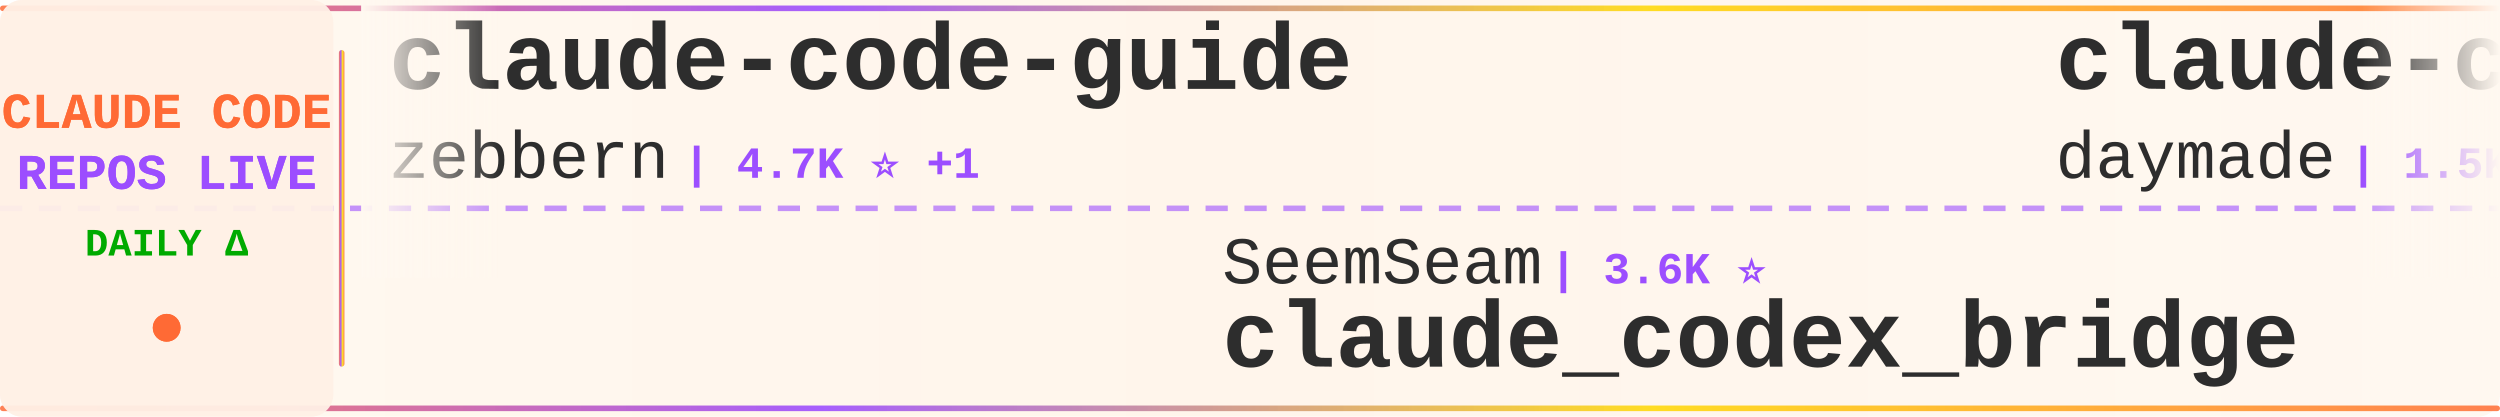
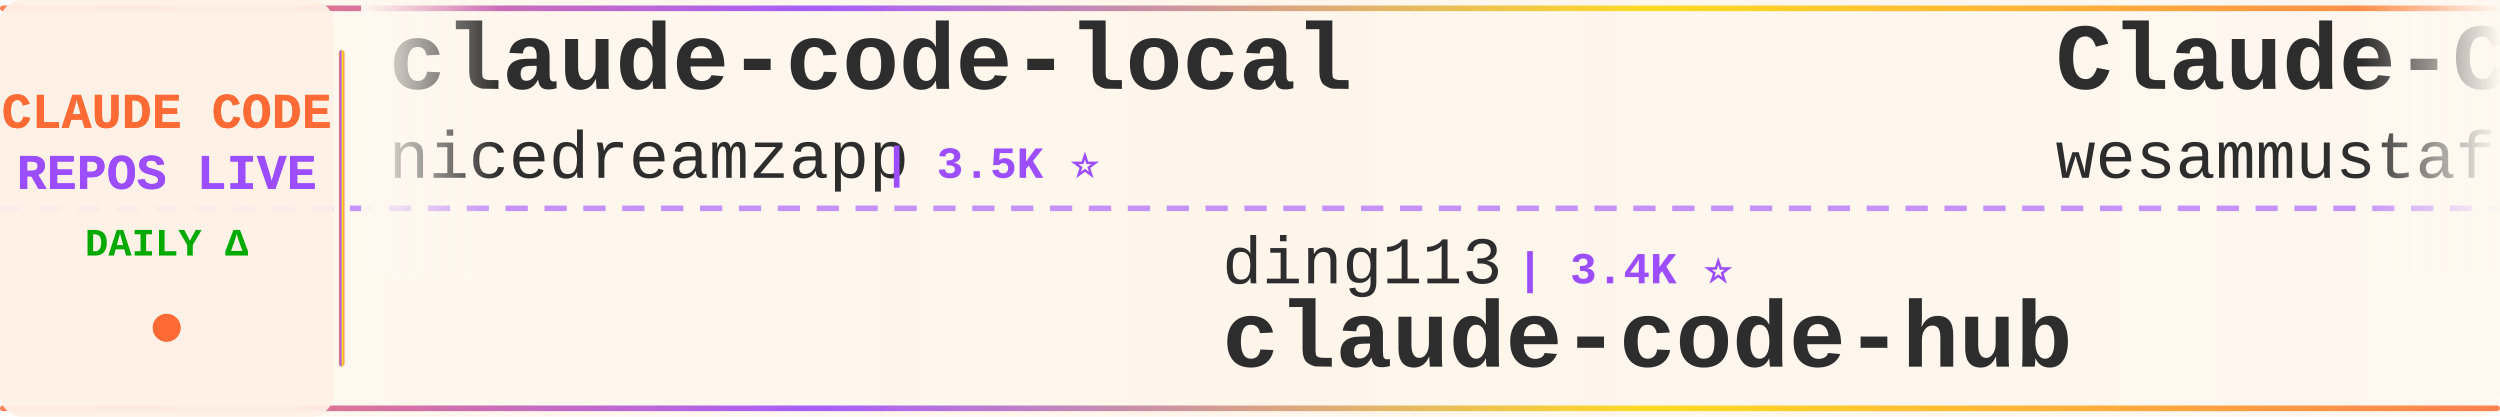
<svg xmlns="http://www.w3.org/2000/svg" width="900" height="150">
  <defs>
    <linearGradient id="tickerBg" x1="0%" y1="0%" x2="100%" y2="0%">
      <stop offset="0%" style="stop-color:#fff8f0;stop-opacity:0.98" />
      <stop offset="50%" style="stop-color:#fff5eb;stop-opacity:1" />
      <stop offset="100%" style="stop-color:#fff8f0;stop-opacity:0.98" />
    </linearGradient>
    <linearGradient id="borderGrad" x1="0%" y1="0%" x2="100%" y2="0%">
      <stop offset="0%" style="stop-color:#FF6B35;stop-opacity:0.85">
        <animate attributeName="stop-opacity" values="0.85;1;0.85" dur="2s" repeatCount="indefinite" />
      </stop>
      <stop offset="33%" style="stop-color:#9C4EFF;stop-opacity:0.9">
        <animate attributeName="stop-opacity" values="0.9;1;0.9" dur="2.2s" repeatCount="indefinite" />
      </stop>
      <stop offset="66%" style="stop-color:#FFD700;stop-opacity:0.85">
        <animate attributeName="stop-opacity" values="0.85;1;0.85" dur="1.8s" repeatCount="indefinite" />
      </stop>
      <stop offset="100%" style="stop-color:#FF6B35;stop-opacity:0.85">
        <animate attributeName="stop-opacity" values="0.85;1;0.85" dur="2s" repeatCount="indefinite" />
      </stop>
    </linearGradient>
    <filter id="textGlow">
      <feGaussianBlur stdDeviation="0.15" result="coloredBlur" />
      <feMerge>
        <feMergeNode in="coloredBlur" />
        <feMergeNode in="SourceGraphic" />
      </feMerge>
    </filter>
    <filter id="metricGlow">
      <feGaussianBlur stdDeviation="0.2" result="coloredBlur" />
      <feMerge>
        <feMergeNode in="coloredBlur" />
        <feMergeNode in="SourceGraphic" />
      </feMerge>
    </filter>
    <linearGradient id="leftFade" x1="0%" y1="0%" x2="100%" y2="0%">
      <stop offset="0%" style="stop-color:#fff8f0;stop-opacity:1" />
      <stop offset="100%" style="stop-color:#fff8f0;stop-opacity:0" />
    </linearGradient>
    <linearGradient id="rightFade" x1="0%" y1="0%" x2="100%" y2="0%">
      <stop offset="0%" style="stop-color:#fff8f0;stop-opacity:0" />
      <stop offset="100%" style="stop-color:#fff8f0;stop-opacity:1" />
    </linearGradient>
  </defs>
  <rect width="900" height="150" fill="url(#tickerBg)" rx="8" />
  <rect x="0" y="2" width="900" height="2" fill="url(#borderGrad)" rx="1" />
  <rect x="0" y="146" width="900" height="2" fill="url(#borderGrad)" rx="1" />
  <line x1="0" y1="75" x2="900" y2="75" stroke="#9C4EFF" stroke-width="2" stroke-dasharray="8 6" opacity="0.6" />
  <rect x="0" y="0" width="120" height="150" fill="#fff0e6" opacity="0.95" rx="8" />
  <text x="60" y="46" font-family="'Courier New', monospace" font-size="18" font-weight="bold" fill="#FF6B35" text-anchor="middle" filter="url(#textGlow)">
    CLAUDE CODE
  </text>
  <text x="60" y="68" font-family="'Courier New', monospace" font-size="18" font-weight="bold" fill="#9C4EFF" text-anchor="middle" filter="url(#textGlow)">
    REPOS LIVE
  </text>
  <text x="60" y="92" font-family="'Courier New', monospace" font-size="14" font-weight="bold" fill="#00aa00" text-anchor="middle">
    DAILY Δ
  </text>
  <circle cx="60" cy="118" r="5" fill="#FF6B35" filter="url(#metricGlow)">
    <animate attributeName="r" values="4;6;4" dur="1.5s" repeatCount="indefinite" />
    <animate attributeName="opacity" values="0.6;1;0.6" dur="1.5s" repeatCount="indefinite" />
  </circle>
  <rect x="122" y="18" width="2" height="114" fill="url(#borderGrad)" rx="1" />
  <clipPath id="tickerClip">
    <rect x="130" y="0" width="770" height="150" />
  </clipPath>
  <g clip-path="url(#tickerClip)">
    <g id="tickerItems">
      <animateTransform attributeName="transform" attributeType="XML" type="translate" from="0 0" to="-3000 0" dur="54s" repeatCount="indefinite" />
      <g transform="translate(0, 0)">
-         <text x="140" y="32" font-family="'Courier New', monospace" font-size="34" font-weight="bold" fill="#2d2d2d">claude-code-guide</text>
-         <text x="140" y="64" font-family="'Courier New', monospace" font-size="24" font-weight="normal" fill="#2d2d2d" opacity="1.0">zebbern</text>
-         <text x="246" y="64" font-family="'Courier New', monospace" font-size="16" font-weight="bold" fill="#9C4EFF"> | 4.7K ⭐ +1</text>
+         <text x="140" y="32" font-family="'Courier New', monospace" font-size="34" font-weight="bold" fill="#2d2d2d">claude-code-local</text>
+         <text x="140" y="64" font-family="'Courier New', monospace" font-size="24" font-weight="normal" fill="#2d2d2d" opacity="1.0">nicedreamzapp</text>
+         <text x="318" y="64" font-family="'Courier New', monospace" font-size="16" font-weight="bold" fill="#9C4EFF"> | 3.5K ⭐</text>
      </g>
      <g transform="translate(300, 0)">
-         <text x="140" y="102" font-family="'Courier New', monospace" font-size="24" font-weight="normal" fill="#2d2d2d" opacity="1.0">SeemSeam</text>
-         <text x="258" y="102" font-family="'Courier New', monospace" font-size="16" font-weight="bold" fill="#9C4EFF"> | 3.6K ⭐</text>
-         <text x="140" y="132" font-family="'Courier New', monospace" font-size="34" font-weight="bold" fill="#2d2d2d">claude_codex_bridge</text>
+         <text x="140" y="102" font-family="'Courier New', monospace" font-size="24" font-weight="normal" fill="#2d2d2d" opacity="1.0">ding113</text>
+         <text x="246" y="102" font-family="'Courier New', monospace" font-size="16" font-weight="bold" fill="#9C4EFF"> | 3.4K ⭐</text>
+         <text x="140" y="132" font-family="'Courier New', monospace" font-size="34" font-weight="bold" fill="#2d2d2d">claude-code-hub</text>
      </g>
      <g transform="translate(600, 0)">
-         <text x="140" y="32" font-family="'Courier New', monospace" font-size="34" font-weight="bold" fill="#2d2d2d">claude-code-skills</text>
-         <text x="140" y="64" font-family="'Courier New', monospace" font-size="24" font-weight="normal" fill="#2d2d2d" opacity="1.0">daymade</text>
-         <text x="246" y="64" font-family="'Courier New', monospace" font-size="16" font-weight="bold" fill="#9C4EFF"> | 1.5K ⭐</text>
+         <text x="140" y="32" font-family="'Courier New', monospace" font-size="34" font-weight="bold" fill="#2d2d2d">Claude-Code-Quest</text>
+         <text x="140" y="64" font-family="'Courier New', monospace" font-size="24" font-weight="normal" fill="#2d2d2d" opacity="1.0">wesammustafa</text>
+         <text x="306" y="64" font-family="'Courier New', monospace" font-size="16" font-weight="bold" fill="#9C4EFF"> | 3.7K ⭐</text>
      </g>
      <g transform="translate(900, 0)">
-         <text x="140" y="102" font-family="'Courier New', monospace" font-size="24" font-weight="normal" fill="#2d2d2d" opacity="1.0">LING71671</text>
-         <text x="270" y="102" font-family="'Courier New', monospace" font-size="16" font-weight="bold" fill="#9C4EFF"> | 995 ⭐</text>
-         <text x="140" y="132" font-family="'Courier New', monospace" font-size="34" font-weight="bold" fill="#2d2d2d">Open-ClaudeCode</text>
+         <text x="140" y="102" font-family="'Courier New', monospace" font-size="24" font-weight="normal" fill="#2d2d2d" opacity="1.0">fuergaosi233</text>
+         <text x="306" y="102" font-family="'Courier New', monospace" font-size="16" font-weight="bold" fill="#9C4EFF"> | 2.8K ⭐ +1</text>
+         <text x="140" y="132" font-family="'Courier New', monospace" font-size="34" font-weight="bold" fill="#2d2d2d">claude-code-proxy</text>
      </g>
      <g transform="translate(1200, 0)">
-         <text x="140" y="32" font-family="'Courier New', monospace" font-size="34" font-weight="bold" fill="#2d2d2d">claude-code-security-rev...</text>
-         <text x="140" y="64" font-family="'Courier New', monospace" font-size="24" font-weight="normal" fill="#2d2d2d" opacity="1.0">anthropics</text>
-         <text x="282" y="64" font-family="'Courier New', monospace" font-size="16" font-weight="bold" fill="#9C4EFF"> | 7.0K ⭐ +4</text>
+         <text x="140" y="32" font-family="'Courier New', monospace" font-size="34" font-weight="bold" fill="#2d2d2d">claude-code-best-practic...</text>
+         <text x="140" y="64" font-family="'Courier New', monospace" font-size="24" font-weight="normal" fill="#2d2d2d" opacity="1.0">shanraisshan</text>
+         <text x="306" y="64" font-family="'Courier New', monospace" font-size="16" font-weight="bold" fill="#9C4EFF"> | 69.3K ⭐ +2</text>
      </g>
      <g transform="translate(1500, 0)">
-         <text x="140" y="102" font-family="'Courier New', monospace" font-size="24" font-weight="normal" fill="#2d2d2d" opacity="1.0">fazxes</text>
-         <text x="234" y="102" font-family="'Courier New', monospace" font-size="16" font-weight="bold" fill="#9C4EFF"> | 248 ⭐</text>
-         <text x="140" y="132" font-family="'Courier New', monospace" font-size="34" font-weight="bold" fill="#2d2d2d">Claude-code</text>
+         <text x="140" y="102" font-family="'Courier New', monospace" font-size="24" font-weight="normal" fill="#2d2d2d" opacity="1.0">techjarves</text>
+         <text x="282" y="102" font-family="'Courier New', monospace" font-size="16" font-weight="bold" fill="#9C4EFF"> | 1.6K ⭐</text>
+         <text x="140" y="132" font-family="'Courier New', monospace" font-size="34" font-weight="bold" fill="#2d2d2d">ClaudeCode-Portable</text>
      </g>
      <g transform="translate(1800, 0)">
-         <text x="140" y="32" font-family="'Courier New', monospace" font-size="34" font-weight="bold" fill="#2d2d2d">Claude-Code-Game-Studios</text>
-         <text x="140" y="64" font-family="'Courier New', monospace" font-size="24" font-weight="normal" fill="#2d2d2d" opacity="1.0">Donchitos</text>
-         <text x="270" y="64" font-family="'Courier New', monospace" font-size="16" font-weight="bold" fill="#9C4EFF"> | 40.4K ⭐ +16</text>
+         <text x="140" y="32" font-family="'Courier New', monospace" font-size="34" font-weight="bold" fill="#2d2d2d">claude-code-prompts</text>
+         <text x="140" y="64" font-family="'Courier New', monospace" font-size="24" font-weight="normal" fill="#2d2d2d" opacity="1.0">repowise-dev</text>
+         <text x="306" y="64" font-family="'Courier New', monospace" font-size="16" font-weight="bold" fill="#9C4EFF"> | 1.2K ⭐</text>
      </g>
      <g transform="translate(2100, 0)">
-         <text x="140" y="102" font-family="'Courier New', monospace" font-size="24" font-weight="normal" fill="#2d2d2d" opacity="1.0">Windy3f3f3f3f</text>
-         <text x="318" y="102" font-family="'Courier New', monospace" font-size="16" font-weight="bold" fill="#9C4EFF"> | 2.8K ⭐</text>
-         <text x="140" y="132" font-family="'Courier New', monospace" font-size="34" font-weight="bold" fill="#2d2d2d">claude-code-from-scratch</text>
+         <text x="140" y="102" font-family="'Courier New', monospace" font-size="24" font-weight="normal" fill="#2d2d2d" opacity="1.0">overwirehq</text>
+         <text x="282" y="102" font-family="'Courier New', monospace" font-size="16" font-weight="bold" fill="#9C4EFF"> | 2.8K ⭐ +2</text>
+         <text x="140" y="132" font-family="'Courier New', monospace" font-size="34" font-weight="bold" fill="#2d2d2d">claude-code-telegram</text>
      </g>
      <g transform="translate(2400, 0)">
-         <text x="140" y="32" font-family="'Courier New', monospace" font-size="34" font-weight="bold" fill="#2d2d2d">arcads-claude-code-mrpai...</text>
-         <text x="140" y="64" font-family="'Courier New', monospace" font-size="24" font-weight="normal" fill="#2d2d2d" opacity="1.0">mrpaidsocial</text>
-         <text x="306" y="64" font-family="'Courier New', monospace" font-size="16" font-weight="bold" fill="#9C4EFF"> | 1.7K ⭐ +1</text>
+         <text x="140" y="32" font-family="'Courier New', monospace" font-size="34" font-weight="bold" fill="#2d2d2d">oh-my-claudecode</text>
+         <text x="140" y="64" font-family="'Courier New', monospace" font-size="24" font-weight="normal" fill="#2d2d2d" opacity="1.0">Yeachan-Heo</text>
+         <text x="294" y="64" font-family="'Courier New', monospace" font-size="16" font-weight="bold" fill="#9C4EFF"> | 41.0K ⭐ +2</text>
      </g>
      <g transform="translate(2700, 0)">
-         <text x="140" y="102" font-family="'Courier New', monospace" font-size="24" font-weight="normal" fill="#2d2d2d" opacity="1.0">AICoderTudou</text>
-         <text x="306" y="102" font-family="'Courier New', monospace" font-size="16" font-weight="bold" fill="#9C4EFF"> | 494 ⭐</text>
-         <text x="140" y="132" font-family="'Courier New', monospace" font-size="34" font-weight="bold" fill="#2d2d2d">claude-code-tudou</text>
+         <text x="140" y="102" font-family="'Courier New', monospace" font-size="24" font-weight="normal" fill="#2d2d2d" opacity="1.0">feiskyer</text>
+         <text x="258" y="102" font-family="'Courier New', monospace" font-size="16" font-weight="bold" fill="#9C4EFF"> | 1.7K ⭐</text>
+         <text x="140" y="132" font-family="'Courier New', monospace" font-size="34" font-weight="bold" fill="#2d2d2d">claude-code-settings</text>
      </g>
      <g transform="translate(3000, 0)">
-         <text x="140" y="32" font-family="'Courier New', monospace" font-size="34" font-weight="bold" fill="#2d2d2d">claude-code-guide</text>
-         <text x="140" y="64" font-family="'Courier New', monospace" font-size="24" font-weight="normal" fill="#2d2d2d" opacity="1.0">zebbern</text>
-         <text x="246" y="64" font-family="'Courier New', monospace" font-size="16" font-weight="bold" fill="#9C4EFF"> | 4.7K ⭐ +1</text>
+         <text x="140" y="32" font-family="'Courier New', monospace" font-size="34" font-weight="bold" fill="#2d2d2d">claude-code-local</text>
+         <text x="140" y="64" font-family="'Courier New', monospace" font-size="24" font-weight="normal" fill="#2d2d2d" opacity="1.0">nicedreamzapp</text>
+         <text x="318" y="64" font-family="'Courier New', monospace" font-size="16" font-weight="bold" fill="#9C4EFF"> | 3.5K ⭐</text>
      </g>
      <g transform="translate(3300, 0)">
-         <text x="140" y="102" font-family="'Courier New', monospace" font-size="24" font-weight="normal" fill="#2d2d2d" opacity="1.0">SeemSeam</text>
-         <text x="258" y="102" font-family="'Courier New', monospace" font-size="16" font-weight="bold" fill="#9C4EFF"> | 3.6K ⭐</text>
-         <text x="140" y="132" font-family="'Courier New', monospace" font-size="34" font-weight="bold" fill="#2d2d2d">claude_codex_bridge</text>
+         <text x="140" y="102" font-family="'Courier New', monospace" font-size="24" font-weight="normal" fill="#2d2d2d" opacity="1.0">ding113</text>
+         <text x="246" y="102" font-family="'Courier New', monospace" font-size="16" font-weight="bold" fill="#9C4EFF"> | 3.4K ⭐</text>
+         <text x="140" y="132" font-family="'Courier New', monospace" font-size="34" font-weight="bold" fill="#2d2d2d">claude-code-hub</text>
      </g>
      <g transform="translate(3600, 0)">
-         <text x="140" y="32" font-family="'Courier New', monospace" font-size="34" font-weight="bold" fill="#2d2d2d">claude-code-skills</text>
-         <text x="140" y="64" font-family="'Courier New', monospace" font-size="24" font-weight="normal" fill="#2d2d2d" opacity="1.0">daymade</text>
-         <text x="246" y="64" font-family="'Courier New', monospace" font-size="16" font-weight="bold" fill="#9C4EFF"> | 1.5K ⭐</text>
+         <text x="140" y="32" font-family="'Courier New', monospace" font-size="34" font-weight="bold" fill="#2d2d2d">Claude-Code-Quest</text>
+         <text x="140" y="64" font-family="'Courier New', monospace" font-size="24" font-weight="normal" fill="#2d2d2d" opacity="1.0">wesammustafa</text>
+         <text x="306" y="64" font-family="'Courier New', monospace" font-size="16" font-weight="bold" fill="#9C4EFF"> | 3.7K ⭐</text>
      </g>
      <g transform="translate(3900, 0)">
-         <text x="140" y="102" font-family="'Courier New', monospace" font-size="24" font-weight="normal" fill="#2d2d2d" opacity="1.0">LING71671</text>
-         <text x="270" y="102" font-family="'Courier New', monospace" font-size="16" font-weight="bold" fill="#9C4EFF"> | 995 ⭐</text>
-         <text x="140" y="132" font-family="'Courier New', monospace" font-size="34" font-weight="bold" fill="#2d2d2d">Open-ClaudeCode</text>
+         <text x="140" y="102" font-family="'Courier New', monospace" font-size="24" font-weight="normal" fill="#2d2d2d" opacity="1.0">fuergaosi233</text>
+         <text x="306" y="102" font-family="'Courier New', monospace" font-size="16" font-weight="bold" fill="#9C4EFF"> | 2.8K ⭐ +1</text>
+         <text x="140" y="132" font-family="'Courier New', monospace" font-size="34" font-weight="bold" fill="#2d2d2d">claude-code-proxy</text>
      </g>
    </g>
  </g>
  <rect x="130" y="0" width="50" height="100" fill="url(#leftFade)" />
  <rect x="850" y="0" width="50" height="100" fill="url(#rightFade)" />
</svg>
